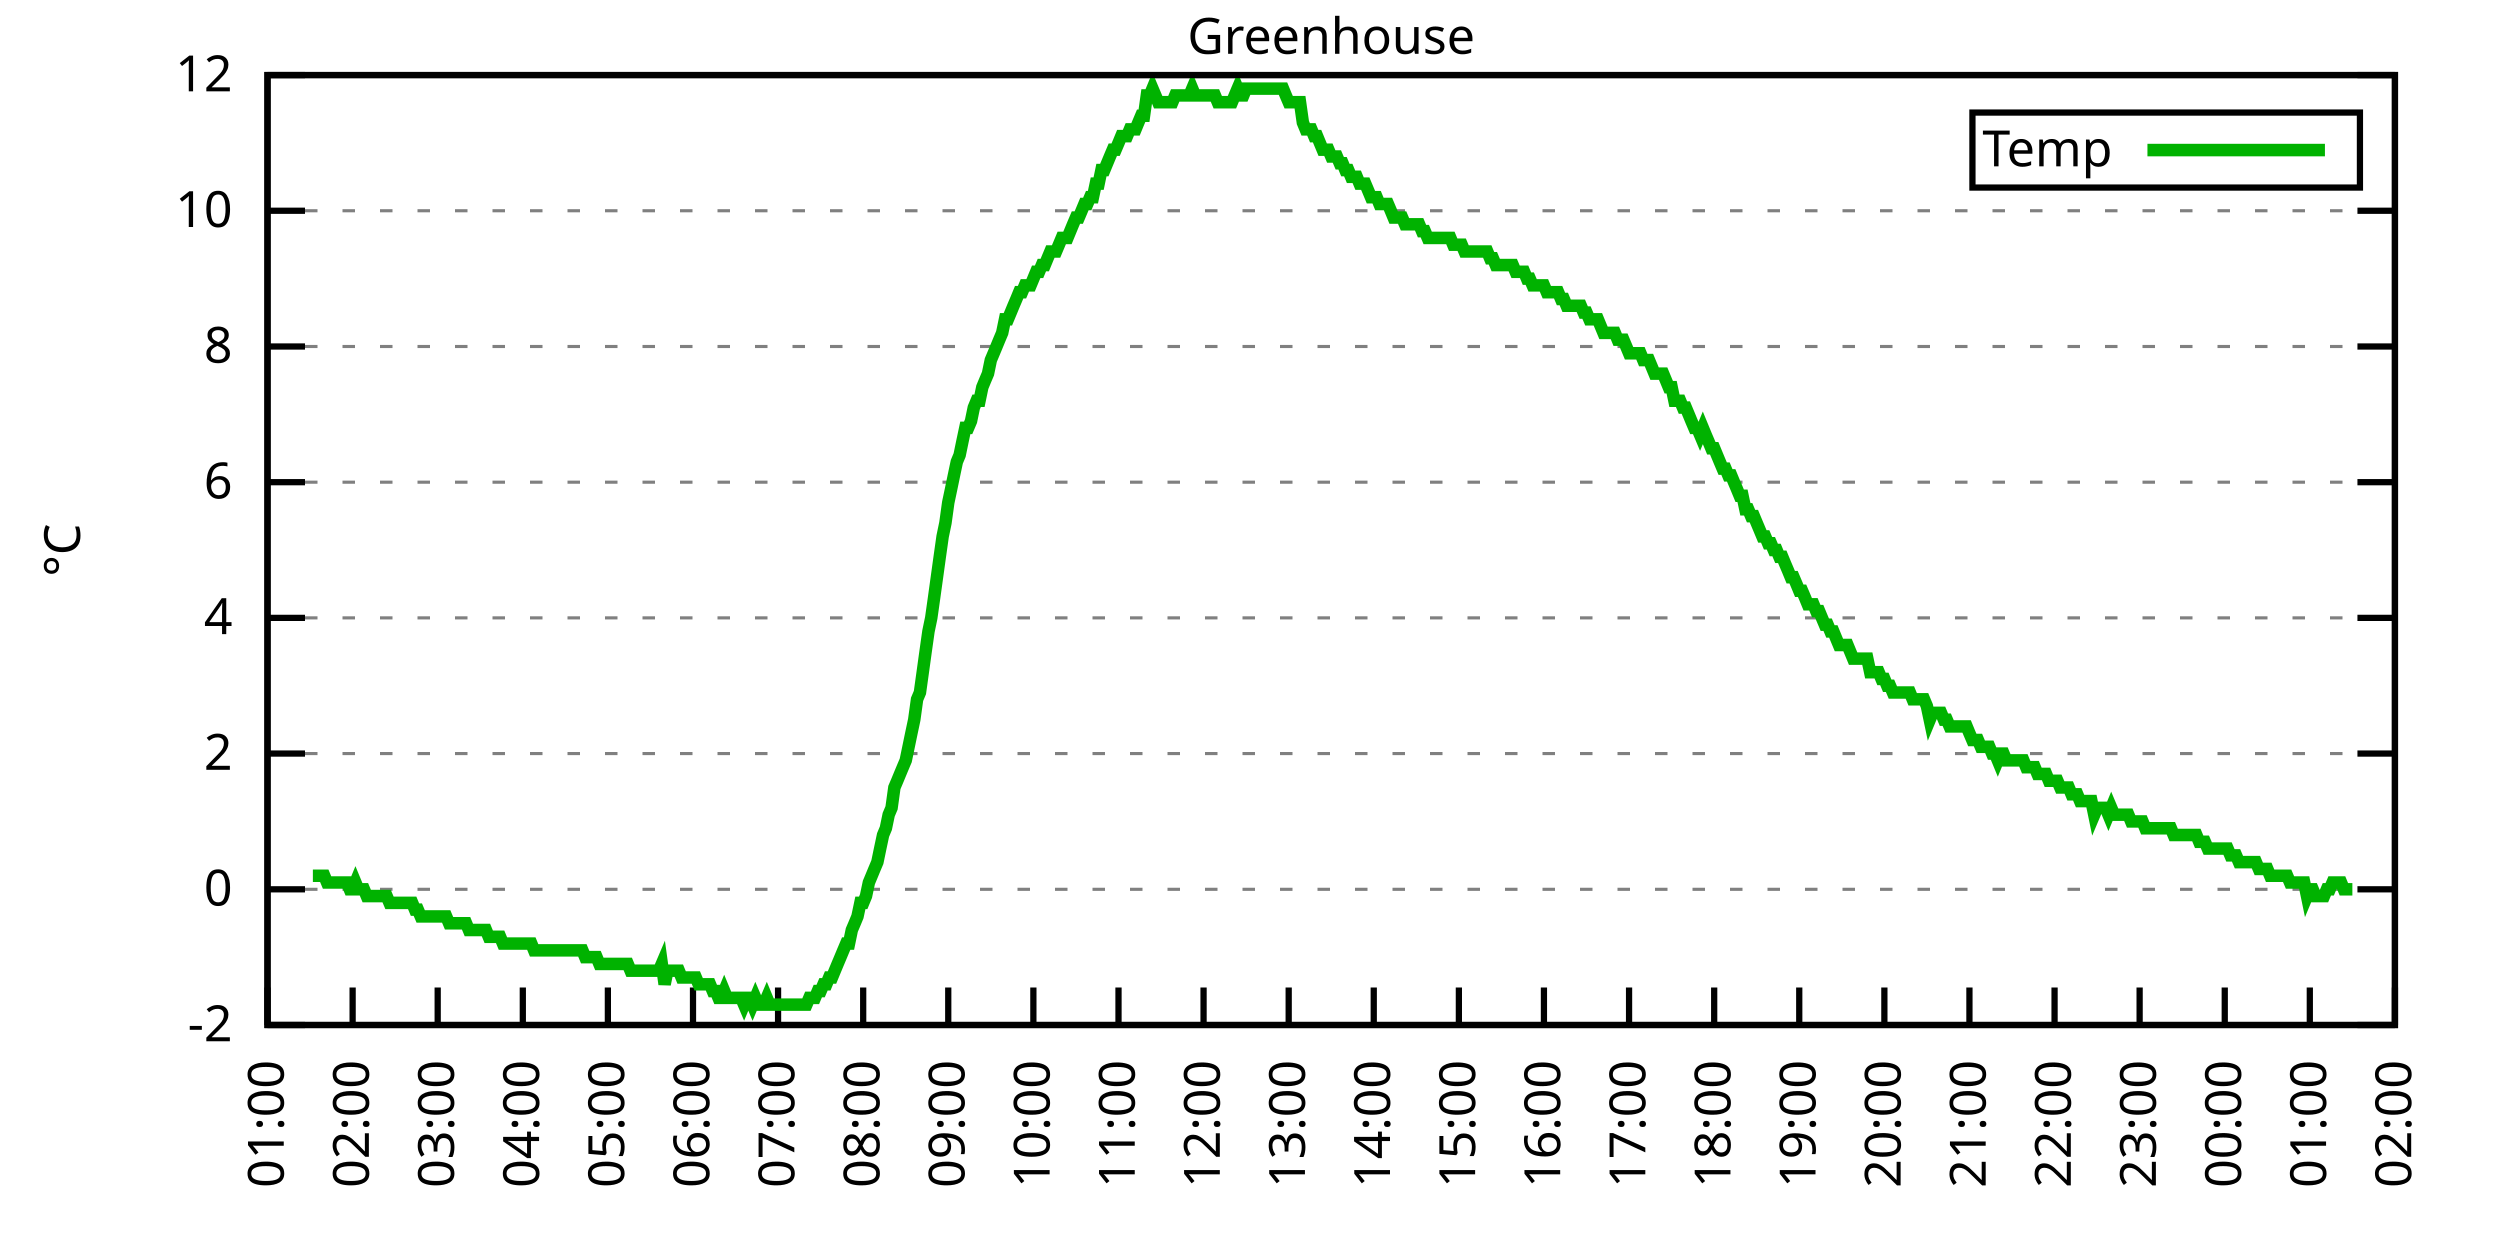
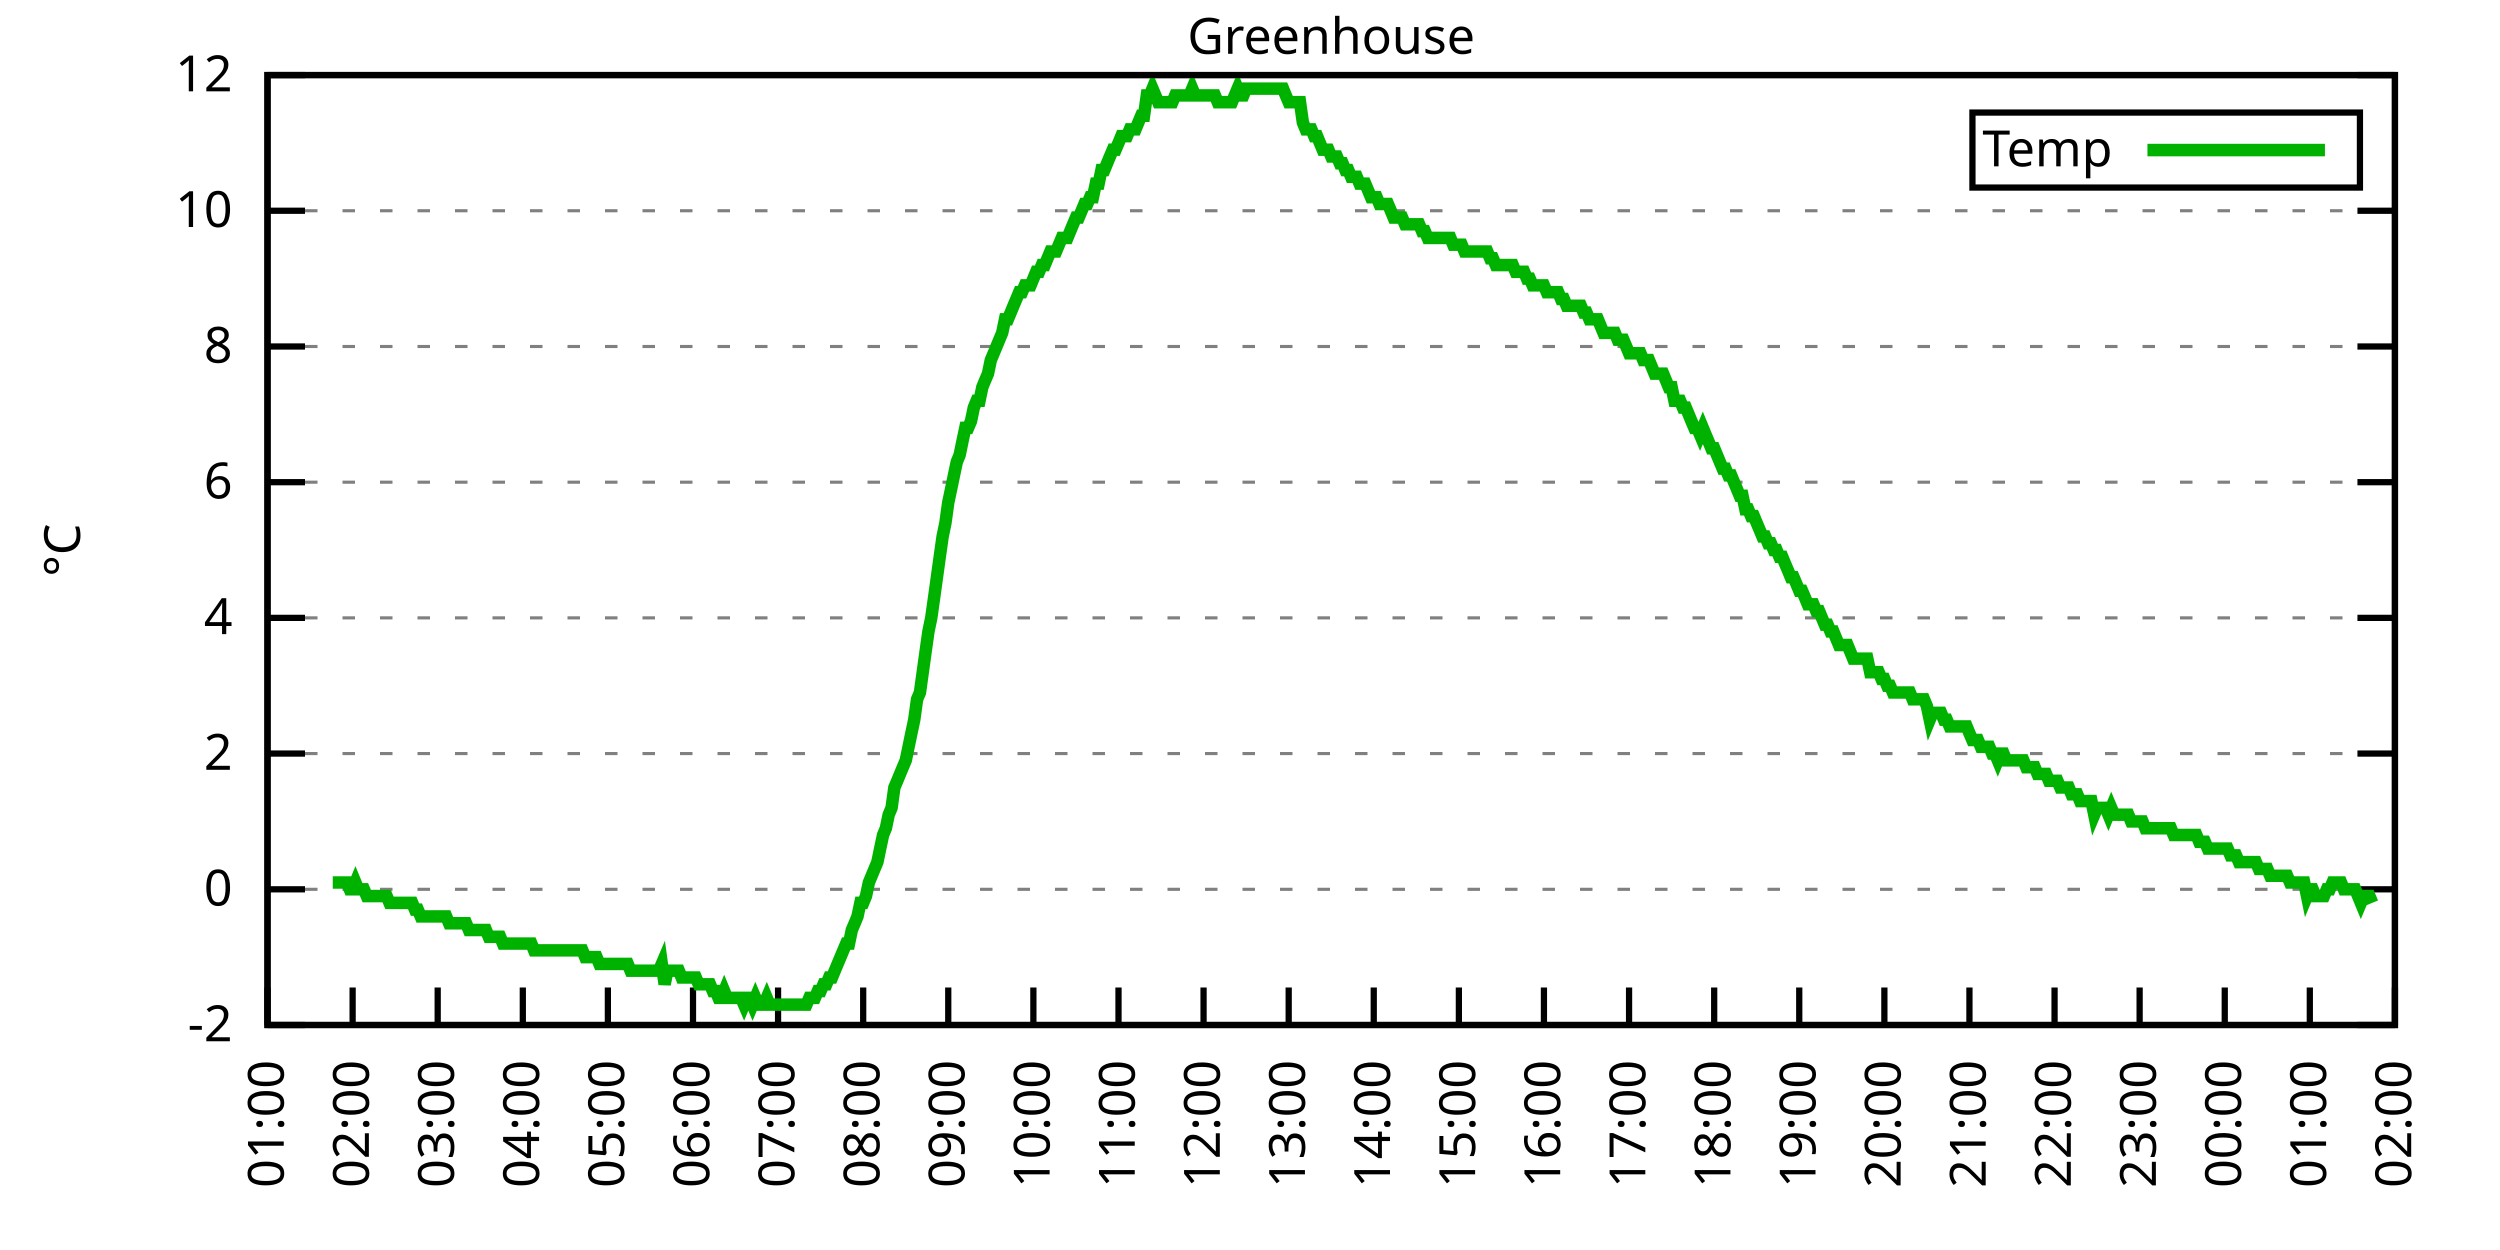
<svg xmlns="http://www.w3.org/2000/svg" xmlns:xlink="http://www.w3.org/1999/xlink" width="400" height="200" viewBox="0 0 400 200">
  <g id="gnuplot_canvas">
    <rect x="0" y="0" width="400" height="200" fill="none" />
    <defs>
      <circle id="gpDot" r="0.5" stroke-width="0.5" stroke="currentColor" />
      <path id="gpPt0" stroke-width="0.333" stroke="currentColor" d="M-1,0 h2 M0,-1 v2" />
      <path id="gpPt1" stroke-width="0.333" stroke="currentColor" d="M-1,-1 L1,1 M1,-1 L-1,1" />
      <path id="gpPt2" stroke-width="0.333" stroke="currentColor" d="M-1,0 L1,0 M0,-1 L0,1 M-1,-1 L1,1 M-1,1 L1,-1" />
      <rect id="gpPt3" stroke-width="0.333" stroke="currentColor" x="-1" y="-1" width="2" height="2" />
      <rect id="gpPt4" stroke-width="0.333" stroke="currentColor" fill="currentColor" x="-1" y="-1" width="2" height="2" />
      <circle id="gpPt5" stroke-width="0.333" stroke="currentColor" cx="0" cy="0" r="1" />
      <use xlink:href="#gpPt5" id="gpPt6" fill="currentColor" stroke="none" />
      <path id="gpPt7" stroke-width="0.333" stroke="currentColor" d="M0,-1.33 L-1.33,0.67 L1.33,0.67 z" />
      <use xlink:href="#gpPt7" id="gpPt8" fill="currentColor" stroke="none" />
      <use xlink:href="#gpPt7" id="gpPt9" stroke="currentColor" transform="rotate(180)" />
      <use xlink:href="#gpPt9" id="gpPt10" fill="currentColor" stroke="none" />
      <use xlink:href="#gpPt3" id="gpPt11" stroke="currentColor" transform="rotate(45)" />
      <use xlink:href="#gpPt11" id="gpPt12" fill="currentColor" stroke="none" />
      <path id="gpPt13" stroke-width="0.333" stroke="currentColor" d="M0,1.330 L1.265,0.411 L0.782,-1.067 L-0.782,-1.076 L-1.265,0.411 z" />
      <use xlink:href="#gpPt13" id="gpPt14" fill="currentColor" stroke="none" />
      <filter id="textbox" filterUnits="objectBoundingBox" x="0" y="0" height="1" width="1">
        <feFlood flood-color="white" flood-opacity="1" result="bgnd" />
        <feComposite in="SourceGraphic" in2="bgnd" operator="atop" />
      </filter>
      <filter id="greybox" filterUnits="objectBoundingBox" x="0" y="0" height="1" width="1">
        <feFlood flood-color="lightgrey" flood-opacity="1" result="grey" />
        <feComposite in="SourceGraphic" in2="grey" operator="atop" />
      </filter>
    </defs>
    <g fill="none" color="white" stroke="currentColor" stroke-width="1.00" stroke-linecap="butt" stroke-linejoin="miter">
</g>
    <g fill="none" color="black" stroke="currentColor" stroke-width="1.00" stroke-linecap="butt" stroke-linejoin="miter">
      <g stroke="none" shape-rendering="crispEdges">
        <polygon fill="rgb(255, 255, 255)" points="42.80,164.00 383.18,164.00 383.18,12.02 42.80,12.02 " />
      </g>
    </g>
    <g fill="none" color="black" stroke="currentColor" stroke-width="1.00" stroke-linecap="butt" stroke-linejoin="miter">
</g>
    <g fill="none" color="black" stroke="black" stroke-width="0.50" stroke-linecap="butt" stroke-linejoin="miter">
</g>
    <g fill="none" color="gray" stroke="currentColor" stroke-width="0.50" stroke-linecap="butt" stroke-linejoin="miter">
      <path stroke="gray" stroke-dasharray="2,4" class="gridline" d="M42.80,164.00 L383.19,164.00  " />
    </g>
    <g fill="none" color="gray" stroke="gray" stroke-width="1.00" stroke-linecap="butt" stroke-linejoin="miter">
</g>
    <g fill="none" color="black" stroke="currentColor" stroke-width="1.00" stroke-linecap="butt" stroke-linejoin="miter">
      <path stroke="black" d="M42.80,164.00 L48.80,164.00 M383.19,164.00 L377.19,164.00  " />
      <g transform="translate(37.20,166.60)" stroke="none" fill="black" font-family="Sans" font-size="8.00" text-anchor="end">
        <text>
          <tspan font-family="Sans">-2</tspan>
        </text>
      </g>
    </g>
    <g fill="none" color="black" stroke="currentColor" stroke-width="1.00" stroke-linecap="butt" stroke-linejoin="miter">
</g>
    <g fill="none" color="black" stroke="black" stroke-width="0.50" stroke-linecap="butt" stroke-linejoin="miter">
</g>
    <g fill="none" color="gray" stroke="currentColor" stroke-width="0.50" stroke-linecap="butt" stroke-linejoin="miter">
      <path stroke="gray" stroke-dasharray="2,4" class="gridline" d="M42.80,142.29 L383.19,142.29  " />
    </g>
    <g fill="none" color="gray" stroke="gray" stroke-width="1.00" stroke-linecap="butt" stroke-linejoin="miter">
</g>
    <g fill="none" color="black" stroke="currentColor" stroke-width="1.00" stroke-linecap="butt" stroke-linejoin="miter">
      <path stroke="black" d="M42.80,142.29 L48.80,142.29 M383.19,142.29 L377.19,142.29  " />
      <g transform="translate(37.20,144.89)" stroke="none" fill="black" font-family="Sans" font-size="8.00" text-anchor="end">
        <text>
          <tspan font-family="Sans"> 0</tspan>
        </text>
      </g>
    </g>
    <g fill="none" color="black" stroke="currentColor" stroke-width="1.00" stroke-linecap="butt" stroke-linejoin="miter">
</g>
    <g fill="none" color="black" stroke="black" stroke-width="0.50" stroke-linecap="butt" stroke-linejoin="miter">
</g>
    <g fill="none" color="gray" stroke="currentColor" stroke-width="0.50" stroke-linecap="butt" stroke-linejoin="miter">
      <path stroke="gray" stroke-dasharray="2,4" class="gridline" d="M42.80,120.57 L383.19,120.57  " />
    </g>
    <g fill="none" color="gray" stroke="gray" stroke-width="1.00" stroke-linecap="butt" stroke-linejoin="miter">
</g>
    <g fill="none" color="black" stroke="currentColor" stroke-width="1.00" stroke-linecap="butt" stroke-linejoin="miter">
      <path stroke="black" d="M42.80,120.57 L48.80,120.57 M383.19,120.57 L377.19,120.57  " />
      <g transform="translate(37.20,123.17)" stroke="none" fill="black" font-family="Sans" font-size="8.00" text-anchor="end">
        <text>
          <tspan font-family="Sans"> 2</tspan>
        </text>
      </g>
    </g>
    <g fill="none" color="black" stroke="currentColor" stroke-width="1.00" stroke-linecap="butt" stroke-linejoin="miter">
</g>
    <g fill="none" color="black" stroke="black" stroke-width="0.50" stroke-linecap="butt" stroke-linejoin="miter">
</g>
    <g fill="none" color="gray" stroke="currentColor" stroke-width="0.50" stroke-linecap="butt" stroke-linejoin="miter">
      <path stroke="gray" stroke-dasharray="2,4" class="gridline" d="M42.80,98.86 L383.19,98.86  " />
    </g>
    <g fill="none" color="gray" stroke="gray" stroke-width="1.00" stroke-linecap="butt" stroke-linejoin="miter">
</g>
    <g fill="none" color="black" stroke="currentColor" stroke-width="1.00" stroke-linecap="butt" stroke-linejoin="miter">
      <path stroke="black" d="M42.80,98.86 L48.80,98.86 M383.19,98.86 L377.19,98.86  " />
      <g transform="translate(37.20,101.46)" stroke="none" fill="black" font-family="Sans" font-size="8.00" text-anchor="end">
        <text>
          <tspan font-family="Sans"> 4</tspan>
        </text>
      </g>
    </g>
    <g fill="none" color="black" stroke="currentColor" stroke-width="1.00" stroke-linecap="butt" stroke-linejoin="miter">
</g>
    <g fill="none" color="black" stroke="black" stroke-width="0.50" stroke-linecap="butt" stroke-linejoin="miter">
</g>
    <g fill="none" color="gray" stroke="currentColor" stroke-width="0.50" stroke-linecap="butt" stroke-linejoin="miter">
      <path stroke="gray" stroke-dasharray="2,4" class="gridline" d="M42.80,77.15 L383.19,77.15  " />
    </g>
    <g fill="none" color="gray" stroke="gray" stroke-width="1.00" stroke-linecap="butt" stroke-linejoin="miter">
</g>
    <g fill="none" color="black" stroke="currentColor" stroke-width="1.00" stroke-linecap="butt" stroke-linejoin="miter">
      <path stroke="black" d="M42.80,77.15 L48.80,77.15 M383.19,77.15 L377.19,77.15  " />
      <g transform="translate(37.20,79.75)" stroke="none" fill="black" font-family="Sans" font-size="8.00" text-anchor="end">
        <text>
          <tspan font-family="Sans"> 6</tspan>
        </text>
      </g>
    </g>
    <g fill="none" color="black" stroke="currentColor" stroke-width="1.00" stroke-linecap="butt" stroke-linejoin="miter">
</g>
    <g fill="none" color="black" stroke="black" stroke-width="0.50" stroke-linecap="butt" stroke-linejoin="miter">
</g>
    <g fill="none" color="gray" stroke="currentColor" stroke-width="0.50" stroke-linecap="butt" stroke-linejoin="miter">
      <path stroke="gray" stroke-dasharray="2,4" class="gridline" d="M42.80,55.44 L383.19,55.44  " />
    </g>
    <g fill="none" color="gray" stroke="gray" stroke-width="1.00" stroke-linecap="butt" stroke-linejoin="miter">
</g>
    <g fill="none" color="black" stroke="currentColor" stroke-width="1.00" stroke-linecap="butt" stroke-linejoin="miter">
      <path stroke="black" d="M42.80,55.44 L48.80,55.44 M383.19,55.44 L377.19,55.44  " />
      <g transform="translate(37.20,58.04)" stroke="none" fill="black" font-family="Sans" font-size="8.00" text-anchor="end">
        <text>
          <tspan font-family="Sans"> 8</tspan>
        </text>
      </g>
    </g>
    <g fill="none" color="black" stroke="currentColor" stroke-width="1.00" stroke-linecap="butt" stroke-linejoin="miter">
</g>
    <g fill="none" color="black" stroke="black" stroke-width="0.50" stroke-linecap="butt" stroke-linejoin="miter">
</g>
    <g fill="none" color="gray" stroke="currentColor" stroke-width="0.50" stroke-linecap="butt" stroke-linejoin="miter">
      <path stroke="gray" stroke-dasharray="2,4" class="gridline" d="M42.80,33.72 L383.19,33.72  " />
    </g>
    <g fill="none" color="gray" stroke="gray" stroke-width="1.00" stroke-linecap="butt" stroke-linejoin="miter">
</g>
    <g fill="none" color="black" stroke="currentColor" stroke-width="1.00" stroke-linecap="butt" stroke-linejoin="miter">
      <path stroke="black" d="M42.80,33.72 L48.80,33.72 M383.19,33.72 L377.19,33.72  " />
      <g transform="translate(37.20,36.32)" stroke="none" fill="black" font-family="Sans" font-size="8.00" text-anchor="end">
        <text>
          <tspan font-family="Sans"> 10</tspan>
        </text>
      </g>
    </g>
    <g fill="none" color="black" stroke="currentColor" stroke-width="1.00" stroke-linecap="butt" stroke-linejoin="miter">
</g>
    <g fill="none" color="black" stroke="black" stroke-width="0.50" stroke-linecap="butt" stroke-linejoin="miter">
</g>
    <g fill="none" color="gray" stroke="currentColor" stroke-width="0.50" stroke-linecap="butt" stroke-linejoin="miter">
      <path stroke="gray" stroke-dasharray="2,4" class="gridline" d="M42.80,12.01 L383.19,12.01  " />
    </g>
    <g fill="none" color="gray" stroke="gray" stroke-width="1.00" stroke-linecap="butt" stroke-linejoin="miter">
</g>
    <g fill="none" color="black" stroke="currentColor" stroke-width="1.00" stroke-linecap="butt" stroke-linejoin="miter">
      <path stroke="black" d="M42.80,12.01 L48.80,12.01 M383.19,12.01 L377.19,12.01  " />
      <g transform="translate(37.20,14.61)" stroke="none" fill="black" font-family="Sans" font-size="8.00" text-anchor="end">
        <text>
          <tspan font-family="Sans"> 12</tspan>
        </text>
      </g>
    </g>
    <g fill="none" color="black" stroke="currentColor" stroke-width="1.00" stroke-linecap="butt" stroke-linejoin="miter">
      <path stroke="black" d="M42.80,164.00 L42.80,158.00  " />
      <g transform="translate(45.40,169.60) rotate(270.00)" stroke="none" fill="black" font-family="Sans" font-size="8.00" text-anchor="end">
        <text>
          <tspan font-family="Sans">01:00</tspan>
        </text>
      </g>
    </g>
    <g fill="none" color="black" stroke="currentColor" stroke-width="1.00" stroke-linecap="butt" stroke-linejoin="miter">
      <path stroke="black" d="M56.42,164.00 L56.42,158.00  " />
      <g transform="translate(59.02,169.60) rotate(270.00)" stroke="none" fill="black" font-family="Sans" font-size="8.00" text-anchor="end">
        <text>
          <tspan font-family="Sans">02:00</tspan>
        </text>
      </g>
    </g>
    <g fill="none" color="black" stroke="currentColor" stroke-width="1.00" stroke-linecap="butt" stroke-linejoin="miter">
      <path stroke="black" d="M70.03,164.00 L70.03,158.00  " />
      <g transform="translate(72.63,169.60) rotate(270.00)" stroke="none" fill="black" font-family="Sans" font-size="8.00" text-anchor="end">
        <text>
          <tspan font-family="Sans">03:00</tspan>
        </text>
      </g>
    </g>
    <g fill="none" color="black" stroke="currentColor" stroke-width="1.00" stroke-linecap="butt" stroke-linejoin="miter">
      <path stroke="black" d="M83.65,164.00 L83.65,158.00  " />
      <g transform="translate(86.25,169.60) rotate(270.00)" stroke="none" fill="black" font-family="Sans" font-size="8.00" text-anchor="end">
        <text>
          <tspan font-family="Sans">04:00</tspan>
        </text>
      </g>
    </g>
    <g fill="none" color="black" stroke="currentColor" stroke-width="1.00" stroke-linecap="butt" stroke-linejoin="miter">
      <path stroke="black" d="M97.26,164.00 L97.26,158.00  " />
      <g transform="translate(99.86,169.60) rotate(270.00)" stroke="none" fill="black" font-family="Sans" font-size="8.00" text-anchor="end">
        <text>
          <tspan font-family="Sans">05:00</tspan>
        </text>
      </g>
    </g>
    <g fill="none" color="black" stroke="currentColor" stroke-width="1.00" stroke-linecap="butt" stroke-linejoin="miter">
      <path stroke="black" d="M110.88,164.00 L110.88,158.00  " />
      <g transform="translate(113.48,169.60) rotate(270.00)" stroke="none" fill="black" font-family="Sans" font-size="8.00" text-anchor="end">
        <text>
          <tspan font-family="Sans">06:00</tspan>
        </text>
      </g>
    </g>
    <g fill="none" color="black" stroke="currentColor" stroke-width="1.00" stroke-linecap="butt" stroke-linejoin="miter">
      <path stroke="black" d="M124.49,164.00 L124.49,158.00  " />
      <g transform="translate(127.09,169.60) rotate(270.00)" stroke="none" fill="black" font-family="Sans" font-size="8.00" text-anchor="end">
        <text>
          <tspan font-family="Sans">07:00</tspan>
        </text>
      </g>
    </g>
    <g fill="none" color="black" stroke="currentColor" stroke-width="1.00" stroke-linecap="butt" stroke-linejoin="miter">
      <path stroke="black" d="M138.11,164.00 L138.11,158.00  " />
      <g transform="translate(140.71,169.60) rotate(270.00)" stroke="none" fill="black" font-family="Sans" font-size="8.00" text-anchor="end">
        <text>
          <tspan font-family="Sans">08:00</tspan>
        </text>
      </g>
    </g>
    <g fill="none" color="black" stroke="currentColor" stroke-width="1.00" stroke-linecap="butt" stroke-linejoin="miter">
      <path stroke="black" d="M151.72,164.00 L151.72,158.00  " />
      <g transform="translate(154.32,169.60) rotate(270.00)" stroke="none" fill="black" font-family="Sans" font-size="8.00" text-anchor="end">
        <text>
          <tspan font-family="Sans">09:00</tspan>
        </text>
      </g>
    </g>
    <g fill="none" color="black" stroke="currentColor" stroke-width="1.00" stroke-linecap="butt" stroke-linejoin="miter">
      <path stroke="black" d="M165.34,164.00 L165.34,158.00  " />
      <g transform="translate(167.94,169.60) rotate(270.00)" stroke="none" fill="black" font-family="Sans" font-size="8.00" text-anchor="end">
        <text>
          <tspan font-family="Sans">10:00</tspan>
        </text>
      </g>
    </g>
    <g fill="none" color="black" stroke="currentColor" stroke-width="1.00" stroke-linecap="butt" stroke-linejoin="miter">
      <path stroke="black" d="M178.96,164.00 L178.96,158.00  " />
      <g transform="translate(181.56,169.60) rotate(270.00)" stroke="none" fill="black" font-family="Sans" font-size="8.00" text-anchor="end">
        <text>
          <tspan font-family="Sans">11:00</tspan>
        </text>
      </g>
    </g>
    <g fill="none" color="black" stroke="currentColor" stroke-width="1.00" stroke-linecap="butt" stroke-linejoin="miter">
      <path stroke="black" d="M192.57,164.00 L192.57,158.00  " />
      <g transform="translate(195.17,169.60) rotate(270.00)" stroke="none" fill="black" font-family="Sans" font-size="8.00" text-anchor="end">
        <text>
          <tspan font-family="Sans">12:00</tspan>
        </text>
      </g>
    </g>
    <g fill="none" color="black" stroke="currentColor" stroke-width="1.00" stroke-linecap="butt" stroke-linejoin="miter">
      <path stroke="black" d="M206.19,164.00 L206.19,158.00  " />
      <g transform="translate(208.79,169.60) rotate(270.00)" stroke="none" fill="black" font-family="Sans" font-size="8.00" text-anchor="end">
        <text>
          <tspan font-family="Sans">13:00</tspan>
        </text>
      </g>
    </g>
    <g fill="none" color="black" stroke="currentColor" stroke-width="1.00" stroke-linecap="butt" stroke-linejoin="miter">
      <path stroke="black" d="M219.80,164.00 L219.80,158.00  " />
      <g transform="translate(222.40,169.60) rotate(270.00)" stroke="none" fill="black" font-family="Sans" font-size="8.00" text-anchor="end">
        <text>
          <tspan font-family="Sans">14:00</tspan>
        </text>
      </g>
    </g>
    <g fill="none" color="black" stroke="currentColor" stroke-width="1.00" stroke-linecap="butt" stroke-linejoin="miter">
      <path stroke="black" d="M233.42,164.00 L233.42,158.00  " />
      <g transform="translate(236.02,169.60) rotate(270.00)" stroke="none" fill="black" font-family="Sans" font-size="8.00" text-anchor="end">
        <text>
          <tspan font-family="Sans">15:00</tspan>
        </text>
      </g>
    </g>
    <g fill="none" color="black" stroke="currentColor" stroke-width="1.00" stroke-linecap="butt" stroke-linejoin="miter">
      <path stroke="black" d="M247.03,164.00 L247.03,158.00  " />
      <g transform="translate(249.63,169.60) rotate(270.00)" stroke="none" fill="black" font-family="Sans" font-size="8.00" text-anchor="end">
        <text>
          <tspan font-family="Sans">16:00</tspan>
        </text>
      </g>
    </g>
    <g fill="none" color="black" stroke="currentColor" stroke-width="1.00" stroke-linecap="butt" stroke-linejoin="miter">
      <path stroke="black" d="M260.65,164.00 L260.65,158.00  " />
      <g transform="translate(263.25,169.60) rotate(270.00)" stroke="none" fill="black" font-family="Sans" font-size="8.00" text-anchor="end">
        <text>
          <tspan font-family="Sans">17:00</tspan>
        </text>
      </g>
    </g>
    <g fill="none" color="black" stroke="currentColor" stroke-width="1.00" stroke-linecap="butt" stroke-linejoin="miter">
      <path stroke="black" d="M274.27,164.00 L274.27,158.00  " />
      <g transform="translate(276.87,169.60) rotate(270.00)" stroke="none" fill="black" font-family="Sans" font-size="8.00" text-anchor="end">
        <text>
          <tspan font-family="Sans">18:00</tspan>
        </text>
      </g>
    </g>
    <g fill="none" color="black" stroke="currentColor" stroke-width="1.00" stroke-linecap="butt" stroke-linejoin="miter">
      <path stroke="black" d="M287.88,164.00 L287.88,158.00  " />
      <g transform="translate(290.48,169.60) rotate(270.00)" stroke="none" fill="black" font-family="Sans" font-size="8.00" text-anchor="end">
        <text>
          <tspan font-family="Sans">19:00</tspan>
        </text>
      </g>
    </g>
    <g fill="none" color="black" stroke="currentColor" stroke-width="1.00" stroke-linecap="butt" stroke-linejoin="miter">
      <path stroke="black" d="M301.50,164.00 L301.50,158.00  " />
      <g transform="translate(304.10,169.60) rotate(270.00)" stroke="none" fill="black" font-family="Sans" font-size="8.00" text-anchor="end">
        <text>
          <tspan font-family="Sans">20:00</tspan>
        </text>
      </g>
    </g>
    <g fill="none" color="black" stroke="currentColor" stroke-width="1.00" stroke-linecap="butt" stroke-linejoin="miter">
      <path stroke="black" d="M315.11,164.00 L315.11,158.00  " />
      <g transform="translate(317.71,169.60) rotate(270.00)" stroke="none" fill="black" font-family="Sans" font-size="8.00" text-anchor="end">
        <text>
          <tspan font-family="Sans">21:00</tspan>
        </text>
      </g>
    </g>
    <g fill="none" color="black" stroke="currentColor" stroke-width="1.00" stroke-linecap="butt" stroke-linejoin="miter">
      <path stroke="black" d="M328.73,164.00 L328.73,158.00  " />
      <g transform="translate(331.33,169.60) rotate(270.00)" stroke="none" fill="black" font-family="Sans" font-size="8.00" text-anchor="end">
        <text>
          <tspan font-family="Sans">22:00</tspan>
        </text>
      </g>
    </g>
    <g fill="none" color="black" stroke="currentColor" stroke-width="1.00" stroke-linecap="butt" stroke-linejoin="miter">
      <path stroke="black" d="M342.34,164.00 L342.34,158.00  " />
      <g transform="translate(344.94,169.60) rotate(270.00)" stroke="none" fill="black" font-family="Sans" font-size="8.00" text-anchor="end">
        <text>
          <tspan font-family="Sans">23:00</tspan>
        </text>
      </g>
    </g>
    <g fill="none" color="black" stroke="currentColor" stroke-width="1.00" stroke-linecap="butt" stroke-linejoin="miter">
      <path stroke="black" d="M355.96,164.00 L355.96,158.00  " />
      <g transform="translate(358.56,169.60) rotate(270.00)" stroke="none" fill="black" font-family="Sans" font-size="8.00" text-anchor="end">
        <text>
          <tspan font-family="Sans">00:00</tspan>
        </text>
      </g>
    </g>
    <g fill="none" color="black" stroke="currentColor" stroke-width="1.00" stroke-linecap="butt" stroke-linejoin="miter">
      <path stroke="black" d="M369.57,164.00 L369.57,158.00  " />
      <g transform="translate(372.17,169.60) rotate(270.00)" stroke="none" fill="black" font-family="Sans" font-size="8.00" text-anchor="end">
        <text>
          <tspan font-family="Sans">01:00</tspan>
        </text>
      </g>
    </g>
    <g fill="none" color="black" stroke="currentColor" stroke-width="1.00" stroke-linecap="butt" stroke-linejoin="miter">
      <path stroke="black" d="M383.19,164.00 L383.19,158.00  " />
      <g transform="translate(385.79,169.60) rotate(270.00)" stroke="none" fill="black" font-family="Sans" font-size="8.00" text-anchor="end">
        <text>
          <tspan font-family="Sans">02:00</tspan>
        </text>
      </g>
    </g>
    <g fill="none" color="black" stroke="currentColor" stroke-width="1.00" stroke-linecap="butt" stroke-linejoin="miter">
</g>
    <g fill="none" color="black" stroke="currentColor" stroke-width="1.00" stroke-linecap="butt" stroke-linejoin="miter">
      <path stroke="black" d="M42.80,12.01 L42.80,164.00 L383.19,164.00 L383.19,12.01 L42.80,12.01 Z  " />
    </g>
    <g fill="none" color="black" stroke="currentColor" stroke-width="1.00" stroke-linecap="butt" stroke-linejoin="miter">
</g>
    <g fill="none" color="black" stroke="currentColor" stroke-width="1.00" stroke-linecap="butt" stroke-linejoin="miter">
      <path stroke="black" d="M315.59,30.01 L315.59,18.01 L377.59,18.01 L377.59,30.01 L315.59,30.01 Z  " />
    </g>
    <g id="Greenhouse_plot_1">
      <g fill="none" color="white" stroke="black" stroke-width="2.00" stroke-linecap="butt" stroke-linejoin="miter">
</g>
      <g fill="none" color="black" stroke="currentColor" stroke-width="2.00" stroke-linecap="butt" stroke-linejoin="miter">
        <g transform="translate(337.99,26.61)" stroke="none" fill="black" font-family="Sans" font-size="8.00" text-anchor="end">
          <text>
            <tspan font-family="Sans">Temp</tspan>
          </text>
        </g>
      </g>
      <g fill="none" color="black" stroke="currentColor" stroke-width="2.00" stroke-linecap="butt" stroke-linejoin="miter">
-         <path stroke="rgb(  0, 178,   0)" d="M343.59,24.01 L371.99,24.01 M50.06,140.12 L50.52,140.12 L50.97,140.12 L51.42,140.12 L51.88,140.12 L52.33,141.20   L52.78,141.20 L53.24,141.20 L53.69,141.20 L54.15,141.20 L54.60,141.20 L55.05,141.20 L55.51,141.20 L55.96,142.29   L56.42,142.29 L56.87,141.20 L57.32,142.29 L57.78,142.29 L58.23,142.29 L58.68,143.37 L59.14,143.37 L59.59,143.37   L60.05,143.37 L60.50,143.37 L60.95,143.37 L61.41,143.37 L61.86,143.37 L62.32,144.46 L62.77,144.46 L63.22,144.46   L63.68,144.46 L64.13,144.46 L64.58,144.46 L65.04,144.46 L65.49,144.46 L65.95,144.46 L66.40,145.54 L66.85,145.54   L67.31,146.63 L67.76,146.63 L68.22,146.63 L68.67,146.63 L69.12,146.63 L69.58,146.63 L70.03,146.63 L70.49,146.63   L70.94,146.63 L71.39,146.63 L71.85,147.72 L72.30,147.72 L72.75,147.72 L73.21,147.72 L73.66,147.72 L74.12,147.72   L74.57,147.72 L75.02,148.80 L75.48,148.80 L75.93,148.80 L76.39,148.80 L76.84,148.80 L77.29,148.80 L77.75,148.80   L78.20,149.89 L78.65,149.89 L79.11,149.89 L79.56,149.89 L80.02,149.89 L80.47,150.97 L80.92,150.97 L81.38,150.97   L81.83,150.97 L82.29,150.97 L82.74,150.97 L83.19,150.97 L83.65,150.97 L84.10,150.97 L84.55,150.97 L85.01,150.97   L85.46,152.06 L85.92,152.06 L86.37,152.06 L86.82,152.06 L87.28,152.06 L87.73,152.06 L88.19,152.06 L88.64,152.06   L89.09,152.06 L89.55,152.06 L90.00,152.06 L90.45,152.06 L90.91,152.06 L91.36,152.06 L91.82,152.06 L92.27,152.06   L92.72,152.06 L93.18,152.06 L93.63,153.14 L94.09,153.14 L94.54,153.14 L94.99,153.14 L95.45,153.14 L95.90,154.23   L96.35,154.23 L96.81,154.23 L97.26,154.23 L97.72,154.23 L98.17,154.23 L98.62,154.23 L99.08,154.23 L99.53,154.23   L99.99,154.23 L100.44,154.23 L100.89,155.31 L101.35,155.31 L101.80,155.31 L102.25,155.31 L102.71,155.31 L103.16,155.31   L103.62,155.31 L104.07,155.31 L104.52,155.31 L104.98,155.31 L105.43,155.31 L105.89,154.23 L106.34,157.49 L106.79,155.31   L107.25,155.31 L107.70,155.31 L108.15,155.31 L108.61,155.31 L109.06,156.40 L109.52,156.40 L109.97,156.40 L110.42,156.40   L110.88,156.40 L111.33,156.40 L111.79,157.49 L112.24,157.49 L112.69,157.49 L113.15,157.49 L113.60,157.49 L114.05,158.57   L114.51,158.57 L114.96,159.66 L115.42,159.66 L115.87,158.57 L116.32,159.66 L116.78,159.66 L117.23,159.66 L117.69,159.66   L118.14,159.66 L118.59,159.66 L119.05,160.74 L119.50,159.66 L119.96,159.66 L120.41,160.74 L120.86,159.66 L121.32,160.74   L121.77,160.74 L122.22,160.74 L122.68,159.66 L123.13,160.74 L123.59,160.74 L124.04,160.74 L124.49,160.74 L124.95,160.74   L125.40,160.74 L125.86,160.74 L126.31,160.74 L126.76,160.74 L127.22,160.74 L127.67,160.74 L128.12,160.74 L128.58,160.74   L129.03,160.74 L129.49,159.66 L129.94,159.66 L130.39,159.66 L130.85,158.57 L131.30,158.57 L131.76,157.49 L132.21,157.49   L132.66,156.40 L133.12,156.40 L133.57,155.31 L134.02,154.23 L134.48,153.14 L134.93,152.06 L135.39,150.97 L135.84,150.97   L136.29,148.80 L136.75,147.72 L137.20,146.63 L137.66,144.46 L138.11,144.46 L138.56,143.37 L139.02,141.20 L139.47,140.12   L139.92,139.03 L140.38,137.94 L140.83,135.77 L141.29,133.60 L141.74,132.52 L142.19,130.35 L142.65,129.26 L143.10,126.00   L143.56,124.92 L144.01,123.83 L144.46,122.75 L144.92,121.66 L145.37,119.49 L145.82,117.32 L146.28,115.15 L146.73,111.89   L147.19,110.80 L147.64,107.55 L148.09,104.29 L148.55,101.03 L149.00,98.86 L149.46,95.60 L149.91,92.35 L150.36,89.09   L150.82,85.83 L151.27,83.66 L151.72,80.41 L152.18,78.23 L152.63,76.06 L153.09,73.89 L153.54,72.81 L153.99,70.63   L154.45,68.46 L154.90,68.46 L155.36,67.38 L155.81,65.21 L156.26,64.12 L156.72,64.12 L157.17,61.95 L157.62,60.86   L158.08,59.78 L158.53,57.61 L158.99,56.52 L159.44,55.44 L159.89,54.35 L160.35,53.26 L160.80,51.09 L161.26,51.09   L161.71,50.01 L162.16,48.92 L162.62,47.84 L163.07,46.75 L163.52,46.75 L163.98,45.66 L164.43,45.66 L164.89,45.66   L165.34,44.58 L165.79,43.49 L166.25,43.49 L166.70,42.41 L167.16,42.41 L167.61,41.32 L168.06,40.24 L168.52,40.24   L168.97,40.24 L169.43,39.15 L169.88,38.07 L170.33,38.07 L170.79,38.07 L171.24,36.98 L171.69,35.89 L172.15,34.81   L172.60,34.81 L173.06,33.72 L173.51,32.64 L173.96,32.64 L174.42,31.55 L174.87,31.55 L175.33,29.38 L175.78,29.38   L176.23,27.21 L176.69,27.21 L177.14,26.12 L177.59,25.04 L178.05,23.95 L178.50,23.95 L178.96,22.87 L179.41,21.78   L179.86,21.78 L180.32,21.78 L180.77,20.70 L181.23,20.70 L181.68,20.70 L182.13,19.61 L182.59,18.52 L183.04,18.52   L183.49,15.27 L183.95,15.27 L184.40,14.18 L184.86,15.27 L185.31,16.35 L185.76,16.35 L186.22,16.35 L186.67,16.35   L187.13,16.35 L187.58,16.35 L188.03,15.27 L188.49,15.27 L188.94,15.27 L189.39,15.27 L189.85,15.27 L190.30,15.27   L190.76,14.18 L191.21,15.27 L191.66,15.27 L192.12,15.27 L192.57,15.27 L193.03,15.27 L193.48,15.27 L193.93,15.27   L194.39,15.27 L194.84,16.35 L195.29,16.35 L195.75,16.35 L196.20,16.35 L196.66,16.35 L197.11,16.35 L197.56,15.27   L198.02,14.18 L198.47,15.27 L198.93,15.27 L199.38,14.18 L199.83,14.18 L200.29,14.18 L200.74,14.18 L201.19,14.18   L201.65,14.18 L202.10,14.18 L202.56,14.18 L203.01,14.18 L203.46,14.18 L203.92,14.18 L204.37,14.18 L204.83,14.18   L205.28,14.18 L205.73,15.27 L206.19,16.35 L206.64,16.35 L207.09,16.35 L207.55,16.35 L208.00,16.35 L208.46,19.61   L208.91,20.70 L209.36,20.70 L209.82,20.70 L210.27,21.78 L210.73,21.78 L211.18,22.87 L211.63,23.95 L212.09,23.95   L212.54,23.95 L213.00,25.04 L213.45,25.04 L213.90,25.04 L214.36,26.12 L214.81,26.12 L215.26,27.21 L215.72,27.21   L216.17,28.29 L216.63,28.29 L217.08,28.29 L217.53,29.38 L217.99,29.38 L218.44,29.38 L218.90,30.47 L219.35,31.55   L219.80,31.55 L220.26,31.55 L220.71,32.64 L221.16,32.64 L221.62,32.64 L222.07,32.64 L222.53,33.72 L222.98,34.81   L223.43,34.81 L223.89,34.81 L224.34,34.81 L224.80,35.89 L225.25,35.89 L225.70,35.89 L226.16,35.89 L226.61,35.89   L227.06,35.89 L227.52,36.98 L227.97,36.98 L228.43,38.07 L228.88,38.07 L229.33,38.07 L229.79,38.07 L230.24,38.07   L230.70,38.07 L231.15,38.07 L231.60,38.07 L232.06,38.07 L232.51,39.15 L232.96,39.15 L233.42,39.15 L233.87,39.15   L234.33,40.24 L234.78,40.24 L235.23,40.24 L235.69,40.24 L236.14,40.24 L236.60,40.24 L237.05,40.24 L237.50,40.24   L237.96,40.24 L238.41,41.32 L238.86,41.32 L239.32,42.41 L239.77,42.41 L240.23,42.41 L240.68,42.41 L241.13,42.41   L241.59,42.41 L242.04,42.41 L242.50,43.49 L242.95,43.49 L243.40,43.49 L243.86,43.49 L244.31,44.58 L244.76,44.58   L245.22,45.66 L245.67,45.66 L246.13,45.66 L246.58,45.66 L247.03,45.66 L247.49,46.75 L247.94,46.75 L248.40,46.75   L248.85,46.75 L249.30,46.75 L249.76,47.84 L250.21,47.84 L250.66,48.92 L251.12,48.92 L251.57,48.92 L252.03,48.92   L252.48,48.92 L252.93,48.92 L253.39,50.01 L253.84,50.01 L254.30,51.09 L254.75,51.09 L255.20,51.09 L255.66,51.09   L256.11,52.18 L256.56,53.26 L257.02,53.26 L257.47,53.26 L257.93,53.26 L258.38,53.26 L258.83,54.35 L259.29,54.35   L259.74,54.35 L260.20,55.44 L260.65,56.52 L261.10,56.52 L261.56,56.52 L262.01,56.52 L262.47,56.52 L262.92,57.61   L263.37,57.61 L263.83,57.61 L264.28,58.69 L264.73,59.78 L265.19,59.78 L265.64,59.78 L266.10,59.78 L266.55,60.86   L267.00,61.95 L267.46,61.95 L267.91,64.12 L268.37,64.12 L268.82,64.12 L269.27,65.21 L269.73,65.21 L270.18,66.29   L270.63,67.38 L271.09,68.46 L271.54,68.46 L272.00,69.55 L272.45,68.46 L272.90,69.55 L273.36,70.63 L273.81,71.72   L274.27,71.72 L274.72,72.81 L275.17,73.89 L275.63,74.98 L276.08,74.98 L276.53,76.06 L276.99,76.06 L277.44,77.15   L277.90,78.23 L278.35,79.32 L278.80,79.32 L279.26,81.49 L279.71,81.49 L280.17,82.58 L280.62,82.58 L281.07,83.66   L281.53,84.75 L281.98,85.83 L282.43,85.83 L282.89,86.92 L283.34,86.92 L283.80,88.00 L284.25,88.00 L284.70,89.09   L285.16,89.09 L285.61,90.18 L286.07,91.26 L286.52,92.35 L286.97,92.35 L287.43,93.43 L287.88,94.52 L288.33,94.52   L288.79,95.60 L289.24,96.69 L289.70,96.69 L290.15,96.69 L290.60,97.78 L291.06,97.78 L291.51,98.86 L291.97,99.95   L292.42,99.95 L292.87,101.03 L293.33,101.03 L293.78,102.12 L294.23,103.20 L294.69,103.20 L295.14,103.20 L295.60,103.20   L296.05,104.29 L296.50,105.38 L296.96,105.38 L297.41,105.38 L297.87,105.38 L298.32,105.38 L298.77,105.38 L299.23,107.55   L299.68,107.55 L300.13,107.55 L300.59,107.55 L301.04,108.63 L301.50,108.63 L301.95,109.72 L302.40,109.72 L302.86,110.80   L303.31,110.80 L303.77,110.80 L304.22,110.80 L304.67,110.80 L305.13,110.80 L305.58,110.80 L306.03,111.89 L306.49,111.89   L306.94,111.89 L307.40,111.89 L307.85,111.89 L308.30,112.97 L308.76,115.15 L309.21,114.06 L309.67,114.06 L310.12,114.06   L310.57,114.06 L311.03,115.15 L311.48,115.15 L311.94,116.23 L312.39,116.23 L312.84,116.23 L313.30,116.23 L313.75,116.23   L314.20,116.23 L314.66,116.23 L315.11,117.32 L315.57,118.40 L316.02,118.40 L316.47,118.40 L316.93,119.49 L317.38,119.49   L317.84,119.49 L318.29,119.49 L318.74,120.57 L319.20,120.57 L319.65,121.66 L320.10,120.57 L320.56,120.57 L321.01,121.66   L321.47,121.66 L321.92,121.66 L322.37,121.66 L322.83,121.66 L323.28,121.66 L323.74,121.66 L324.19,122.75 L324.64,122.75   L325.10,122.75 L325.55,122.75 L326.00,123.83 L326.46,123.83 L326.91,123.83 L327.37,123.83 L327.82,124.92 L328.27,124.92   L328.73,124.92 L329.18,124.92 L329.64,126.00 L330.09,126.00 L330.54,126.00 L331.00,126.00 L331.45,127.09 L331.90,127.09   L332.36,127.09 L332.81,128.17 L333.27,128.17 L333.72,128.17 L334.17,128.17 L334.63,128.17 L335.08,130.35 L335.54,129.26   L335.99,129.26 L336.44,129.26 L336.90,129.26 L337.35,130.35 L337.80,129.26 L338.26,130.35 L338.71,130.35 L339.17,130.35   L339.62,130.35 L340.07,130.35 L340.53,130.35 L340.98,131.43 L341.44,131.43 L341.89,131.43 L342.34,131.43 L342.80,131.43   L343.25,132.52 L343.70,132.52 L344.16,132.52 L344.61,132.52 L345.07,132.52 L345.52,132.52 L345.97,132.52 L346.43,132.52   L346.88,132.52 L347.34,132.52 L347.79,133.60 L348.24,133.60 L348.70,133.60 L349.15,133.60 L349.60,133.60 L350.06,133.60   L350.51,133.60 L350.97,133.60 L351.42,133.60 L351.87,134.69 L352.33,134.69 L352.78,134.69 L353.24,135.77 L353.69,135.77   L354.14,135.77 L354.60,135.77 L355.05,135.77 L355.50,135.77 L355.96,135.77 L356.41,135.77 L356.87,136.86 L357.32,136.86   L357.77,136.86 L358.23,137.94 L358.68,137.94 L359.14,137.94 L359.59,137.94 L360.04,137.94 L360.50,137.94 L360.95,137.94   L361.41,139.03 L361.86,139.03 L362.31,139.03 L362.77,139.03 L363.22,140.12 L363.67,140.12 L364.13,140.12 L364.58,140.12   L365.04,140.12 L365.49,140.12 L365.94,140.12 L366.40,141.20 L366.85,141.20 L367.31,141.20 L367.76,141.20 L368.21,141.20   L368.67,141.20 L369.12,143.37 L369.57,142.29 L370.03,142.29 L370.48,143.37 L370.94,143.37 L371.39,143.37 L371.84,143.37   L372.30,142.29 L372.75,142.29 L373.21,141.20 L373.66,141.20 L374.11,141.20 L374.57,141.20 L375.02,142.29 L375.47,142.29   L375.93,142.29 L376.38,142.29  " />
+         <path stroke="rgb(  0, 178,   0)" d="M343.59,24.01 L371.99,24.01 M53.24,141.20 L53.69,141.20 L54.15,141.20 L54.60,141.20 L55.05,141.20 L55.51,141.20   L55.96,142.29 L56.42,142.29 L56.87,141.20 L57.32,142.29 L57.78,142.29 L58.23,142.29 L58.68,143.37 L59.14,143.37   L59.59,143.37 L60.05,143.37 L60.50,143.37 L60.95,143.37 L61.41,143.37 L61.86,143.37 L62.32,144.46 L62.77,144.46   L63.22,144.46 L63.68,144.46 L64.13,144.46 L64.58,144.46 L65.04,144.46 L65.49,144.46 L65.95,144.46 L66.40,145.54   L66.85,145.54 L67.31,146.63 L67.76,146.63 L68.22,146.63 L68.67,146.63 L69.12,146.63 L69.58,146.63 L70.03,146.63   L70.49,146.63 L70.94,146.63 L71.39,146.63 L71.85,147.72 L72.30,147.72 L72.75,147.72 L73.21,147.72 L73.66,147.72   L74.12,147.72 L74.57,147.72 L75.02,148.80 L75.48,148.80 L75.93,148.80 L76.39,148.80 L76.84,148.80 L77.29,148.80   L77.75,148.80 L78.20,149.89 L78.65,149.89 L79.11,149.89 L79.56,149.89 L80.02,149.89 L80.47,150.97 L80.92,150.97   L81.38,150.97 L81.83,150.97 L82.29,150.97 L82.74,150.97 L83.19,150.97 L83.65,150.97 L84.10,150.97 L84.55,150.97   L85.01,150.97 L85.46,152.06 L85.92,152.06 L86.37,152.06 L86.82,152.06 L87.28,152.06 L87.73,152.06 L88.19,152.06   L88.64,152.06 L89.09,152.06 L89.55,152.06 L90.00,152.06 L90.45,152.06 L90.91,152.06 L91.36,152.06 L91.82,152.06   L92.27,152.06 L92.72,152.06 L93.18,152.06 L93.63,153.14 L94.09,153.14 L94.54,153.14 L94.99,153.14 L95.45,153.14   L95.90,154.23 L96.35,154.23 L96.81,154.23 L97.26,154.23 L97.72,154.23 L98.17,154.23 L98.62,154.23 L99.08,154.23   L99.53,154.23 L99.99,154.23 L100.44,154.23 L100.89,155.31 L101.35,155.31 L101.80,155.31 L102.25,155.31 L102.71,155.31   L103.16,155.31 L103.62,155.31 L104.07,155.31 L104.52,155.31 L104.98,155.31 L105.43,155.31 L105.89,154.23 L106.34,157.49   L106.79,155.31 L107.25,155.31 L107.70,155.31 L108.15,155.31 L108.61,155.31 L109.06,156.40 L109.52,156.40 L109.97,156.40   L110.42,156.40 L110.88,156.40 L111.33,156.40 L111.79,157.49 L112.24,157.49 L112.69,157.49 L113.15,157.49 L113.60,157.49   L114.05,158.57 L114.51,158.57 L114.96,159.66 L115.42,159.66 L115.87,158.57 L116.32,159.66 L116.78,159.66 L117.23,159.66   L117.69,159.66 L118.14,159.66 L118.59,159.66 L119.05,160.74 L119.50,159.66 L119.96,159.66 L120.41,160.74 L120.86,159.66   L121.32,160.74 L121.77,160.74 L122.22,160.74 L122.68,159.66 L123.13,160.74 L123.59,160.74 L124.04,160.74 L124.49,160.74   L124.95,160.74 L125.40,160.74 L125.86,160.74 L126.31,160.74 L126.76,160.74 L127.22,160.74 L127.67,160.74 L128.12,160.74   L128.58,160.74 L129.03,160.74 L129.49,159.66 L129.94,159.66 L130.39,159.66 L130.85,158.57 L131.30,158.57 L131.76,157.49   L132.21,157.49 L132.66,156.40 L133.12,156.40 L133.57,155.31 L134.02,154.23 L134.48,153.14 L134.93,152.06 L135.39,150.97   L135.84,150.97 L136.29,148.80 L136.75,147.72 L137.20,146.63 L137.66,144.46 L138.11,144.46 L138.56,143.37 L139.02,141.20   L139.47,140.12 L139.92,139.03 L140.38,137.94 L140.83,135.77 L141.29,133.60 L141.74,132.52 L142.19,130.35 L142.65,129.26   L143.10,126.00 L143.56,124.92 L144.01,123.83 L144.46,122.75 L144.92,121.66 L145.37,119.49 L145.82,117.32 L146.28,115.15   L146.73,111.89 L147.19,110.80 L147.64,107.55 L148.09,104.29 L148.55,101.03 L149.00,98.86 L149.46,95.60 L149.91,92.35   L150.36,89.09 L150.82,85.83 L151.27,83.66 L151.72,80.41 L152.18,78.23 L152.63,76.06 L153.09,73.89 L153.54,72.81   L153.99,70.63 L154.45,68.46 L154.90,68.46 L155.36,67.38 L155.81,65.21 L156.26,64.12 L156.72,64.12 L157.17,61.95   L157.62,60.86 L158.08,59.78 L158.53,57.61 L158.99,56.52 L159.44,55.44 L159.89,54.35 L160.35,53.26 L160.80,51.09   L161.26,51.09 L161.71,50.01 L162.16,48.92 L162.62,47.84 L163.07,46.75 L163.52,46.75 L163.98,45.66 L164.43,45.66   L164.89,45.66 L165.34,44.58 L165.79,43.49 L166.25,43.49 L166.70,42.41 L167.16,42.41 L167.61,41.32 L168.06,40.24   L168.52,40.24 L168.97,40.24 L169.43,39.15 L169.88,38.07 L170.33,38.07 L170.79,38.07 L171.24,36.98 L171.69,35.89   L172.15,34.81 L172.60,34.81 L173.06,33.72 L173.51,32.64 L173.96,32.64 L174.42,31.55 L174.87,31.55 L175.33,29.38   L175.78,29.38 L176.23,27.21 L176.69,27.21 L177.14,26.12 L177.59,25.04 L178.05,23.95 L178.50,23.95 L178.96,22.87   L179.41,21.78 L179.86,21.78 L180.32,21.78 L180.77,20.70 L181.23,20.70 L181.68,20.70 L182.13,19.61 L182.59,18.52   L183.04,18.52 L183.49,15.27 L183.95,15.27 L184.40,14.18 L184.86,15.27 L185.31,16.35 L185.76,16.35 L186.22,16.35   L186.67,16.35 L187.13,16.35 L187.58,16.35 L188.03,15.27 L188.49,15.27 L188.94,15.27 L189.39,15.27 L189.85,15.27   L190.30,15.27 L190.76,14.18 L191.21,15.27 L191.66,15.27 L192.12,15.27 L192.57,15.27 L193.03,15.27 L193.48,15.27   L193.93,15.27 L194.39,15.27 L194.84,16.35 L195.29,16.35 L195.75,16.35 L196.20,16.35 L196.66,16.35 L197.11,16.35   L197.56,15.27 L198.02,14.18 L198.47,15.27 L198.93,15.27 L199.38,14.18 L199.83,14.18 L200.29,14.18 L200.74,14.18   L201.19,14.18 L201.65,14.18 L202.10,14.18 L202.56,14.18 L203.01,14.18 L203.46,14.18 L203.92,14.18 L204.37,14.18   L204.83,14.18 L205.28,14.18 L205.73,15.27 L206.19,16.35 L206.64,16.35 L207.09,16.35 L207.55,16.35 L208.00,16.35   L208.46,19.61 L208.91,20.70 L209.36,20.70 L209.82,20.70 L210.27,21.78 L210.73,21.78 L211.18,22.87 L211.63,23.95   L212.09,23.95 L212.54,23.95 L213.00,25.04 L213.45,25.04 L213.90,25.04 L214.36,26.12 L214.81,26.12 L215.26,27.21   L215.72,27.21 L216.17,28.29 L216.63,28.29 L217.08,28.29 L217.53,29.38 L217.99,29.38 L218.44,29.38 L218.90,30.47   L219.35,31.55 L219.80,31.55 L220.26,31.55 L220.71,32.64 L221.16,32.64 L221.62,32.64 L222.07,32.64 L222.53,33.72   L222.98,34.81 L223.43,34.81 L223.89,34.81 L224.34,34.81 L224.80,35.89 L225.25,35.89 L225.70,35.89 L226.16,35.89   L226.61,35.89 L227.06,35.89 L227.52,36.98 L227.97,36.98 L228.43,38.07 L228.88,38.07 L229.33,38.07 L229.79,38.07   L230.24,38.07 L230.70,38.07 L231.15,38.07 L231.60,38.07 L232.06,38.07 L232.51,39.15 L232.96,39.15 L233.42,39.15   L233.87,39.15 L234.33,40.24 L234.78,40.24 L235.23,40.24 L235.69,40.24 L236.14,40.24 L236.60,40.24 L237.05,40.24   L237.50,40.24 L237.96,40.24 L238.41,41.32 L238.86,41.32 L239.32,42.41 L239.77,42.41 L240.23,42.41 L240.68,42.41   L241.13,42.41 L241.59,42.41 L242.04,42.41 L242.50,43.49 L242.95,43.49 L243.40,43.49 L243.86,43.49 L244.31,44.58   L244.76,44.58 L245.22,45.66 L245.67,45.66 L246.13,45.66 L246.58,45.66 L247.03,45.66 L247.49,46.75 L247.94,46.75   L248.40,46.75 L248.85,46.75 L249.30,46.75 L249.76,47.84 L250.21,47.84 L250.66,48.92 L251.12,48.92 L251.57,48.92   L252.03,48.92 L252.48,48.92 L252.93,48.92 L253.39,50.01 L253.84,50.01 L254.30,51.09 L254.75,51.09 L255.20,51.09   L255.66,51.09 L256.11,52.18 L256.56,53.26 L257.02,53.26 L257.47,53.26 L257.93,53.26 L258.38,53.26 L258.83,54.35   L259.29,54.35 L259.74,54.35 L260.20,55.44 L260.65,56.52 L261.10,56.52 L261.56,56.52 L262.01,56.52 L262.47,56.52   L262.92,57.61 L263.37,57.61 L263.83,57.61 L264.28,58.69 L264.73,59.78 L265.19,59.78 L265.64,59.78 L266.10,59.78   L266.55,60.86 L267.00,61.95 L267.46,61.95 L267.91,64.12 L268.37,64.12 L268.82,64.12 L269.27,65.21 L269.73,65.21   L270.18,66.29 L270.63,67.38 L271.09,68.46 L271.54,68.46 L272.00,69.55 L272.45,68.46 L272.90,69.55 L273.36,70.63   L273.81,71.72 L274.27,71.72 L274.72,72.81 L275.17,73.89 L275.63,74.98 L276.08,74.98 L276.53,76.06 L276.99,76.06   L277.44,77.15 L277.90,78.23 L278.35,79.32 L278.80,79.32 L279.26,81.49 L279.71,81.49 L280.17,82.58 L280.62,82.58   L281.07,83.66 L281.53,84.75 L281.98,85.83 L282.43,85.83 L282.89,86.92 L283.34,86.92 L283.80,88.00 L284.25,88.00   L284.70,89.09 L285.16,89.09 L285.61,90.18 L286.07,91.26 L286.52,92.35 L286.97,92.35 L287.43,93.43 L287.88,94.52   L288.33,94.52 L288.79,95.60 L289.24,96.69 L289.70,96.69 L290.15,96.69 L290.60,97.78 L291.06,97.78 L291.51,98.86   L291.97,99.95 L292.42,99.95 L292.87,101.03 L293.33,101.03 L293.78,102.12 L294.23,103.20 L294.69,103.20 L295.14,103.20   L295.60,103.20 L296.05,104.29 L296.50,105.38 L296.96,105.38 L297.41,105.38 L297.87,105.38 L298.32,105.38 L298.77,105.38   L299.23,107.55 L299.68,107.55 L300.13,107.55 L300.59,107.55 L301.04,108.63 L301.50,108.63 L301.95,109.72 L302.40,109.72   L302.86,110.80 L303.31,110.80 L303.77,110.80 L304.22,110.80 L304.67,110.80 L305.13,110.80 L305.58,110.80 L306.03,111.89   L306.49,111.89 L306.94,111.89 L307.40,111.89 L307.85,111.89 L308.30,112.97 L308.76,115.15 L309.21,114.06 L309.67,114.06   L310.12,114.06 L310.57,114.06 L311.03,115.15 L311.48,115.15 L311.94,116.23 L312.39,116.23 L312.84,116.23 L313.30,116.23   L313.75,116.23 L314.20,116.23 L314.66,116.23 L315.11,117.32 L315.57,118.40 L316.02,118.40 L316.47,118.40 L316.93,119.49   L317.38,119.49 L317.84,119.49 L318.29,119.49 L318.74,120.57 L319.20,120.57 L319.65,121.66 L320.10,120.57 L320.56,120.57   L321.01,121.66 L321.47,121.66 L321.92,121.66 L322.37,121.66 L322.83,121.66 L323.28,121.66 L323.74,121.66 L324.19,122.75   L324.64,122.75 L325.10,122.75 L325.55,122.75 L326.00,123.83 L326.46,123.83 L326.91,123.83 L327.37,123.83 L327.82,124.92   L328.27,124.92 L328.73,124.92 L329.18,124.92 L329.64,126.00 L330.09,126.00 L330.54,126.00 L331.00,126.00 L331.45,127.09   L331.90,127.09 L332.36,127.09 L332.81,128.17 L333.27,128.17 L333.72,128.17 L334.17,128.17 L334.63,128.17 L335.08,130.35   L335.54,129.26 L335.99,129.26 L336.44,129.26 L336.90,129.26 L337.35,130.35 L337.80,129.26 L338.26,130.35 L338.71,130.35   L339.17,130.35 L339.62,130.35 L340.07,130.35 L340.53,130.35 L340.98,131.43 L341.44,131.43 L341.89,131.43 L342.34,131.43   L342.80,131.43 L343.25,132.52 L343.70,132.52 L344.16,132.52 L344.61,132.52 L345.07,132.52 L345.52,132.52 L345.97,132.52   L346.43,132.52 L346.88,132.52 L347.34,132.52 L347.79,133.60 L348.24,133.60 L348.70,133.60 L349.15,133.60 L349.60,133.60   L350.06,133.60 L350.51,133.60 L350.97,133.60 L351.42,133.60 L351.87,134.69 L352.33,134.69 L352.78,134.69 L353.24,135.77   L353.69,135.77 L354.14,135.77 L354.60,135.77 L355.05,135.77 L355.50,135.77 L355.96,135.77 L356.41,135.77 L356.87,136.86   L357.32,136.86 L357.77,136.86 L358.23,137.94 L358.68,137.94 L359.14,137.94 L359.59,137.94 L360.04,137.94 L360.50,137.94   L360.95,137.94 L361.41,139.03 L361.86,139.03 L362.31,139.03 L362.77,139.03 L363.22,140.12 L363.67,140.12 L364.13,140.12   L364.58,140.12 L365.04,140.12 L365.49,140.12 L365.94,140.12 L366.40,141.20 L366.85,141.20 L367.31,141.20 L367.76,141.20   L368.21,141.20 L368.67,141.20 L369.12,143.37 L369.57,142.29 L370.03,142.29 L370.48,143.37 L370.94,143.37 L371.39,143.37   L371.84,143.37 L372.30,142.29 L372.75,142.29 L373.21,141.20 L373.66,141.20 L374.11,141.20 L374.57,141.20 L375.02,142.29   L375.47,142.29 L375.93,142.29 L376.38,142.29 L376.84,142.29 L377.29,143.37 L377.74,144.46 L378.20,143.37 L378.65,143.37   L379.11,143.37 L379.56,144.46  " />
      </g>
    </g>
    <g fill="none" color="black" stroke="currentColor" stroke-width="2.00" stroke-linecap="butt" stroke-linejoin="miter">
</g>
    <g fill="none" color="black" stroke="black" stroke-width="1.00" stroke-linecap="butt" stroke-linejoin="miter">
</g>
    <g fill="none" color="black" stroke="currentColor" stroke-width="1.00" stroke-linecap="butt" stroke-linejoin="miter">
      <path stroke="black" d="M42.80,12.01 L42.80,164.00 L383.19,164.00 L383.19,12.01 L42.80,12.01 Z  " />
      <g transform="translate(12.80,88.01) rotate(270.00)" stroke="none" fill="black" font-family="Sans" font-size="8.00" text-anchor="middle">
        <text>
          <tspan font-family="Sans">°C</tspan>
        </text>
      </g>
    </g>
    <g fill="none" color="black" stroke="currentColor" stroke-width="1.00" stroke-linecap="butt" stroke-linejoin="miter">
</g>
    <g fill="none" color="black" stroke="currentColor" stroke-width="1.00" stroke-linecap="butt" stroke-linejoin="miter">
      <g transform="translate(212.99,8.61)" stroke="none" fill="black" font-family="Sans" font-size="8.00" text-anchor="middle">
        <text>
          <tspan font-family="Sans">Greenhouse</tspan>
        </text>
      </g>
    </g>
    <g fill="none" color="black" stroke="currentColor" stroke-width="1.00" stroke-linecap="butt" stroke-linejoin="miter">
</g>
  </g>
</svg>
